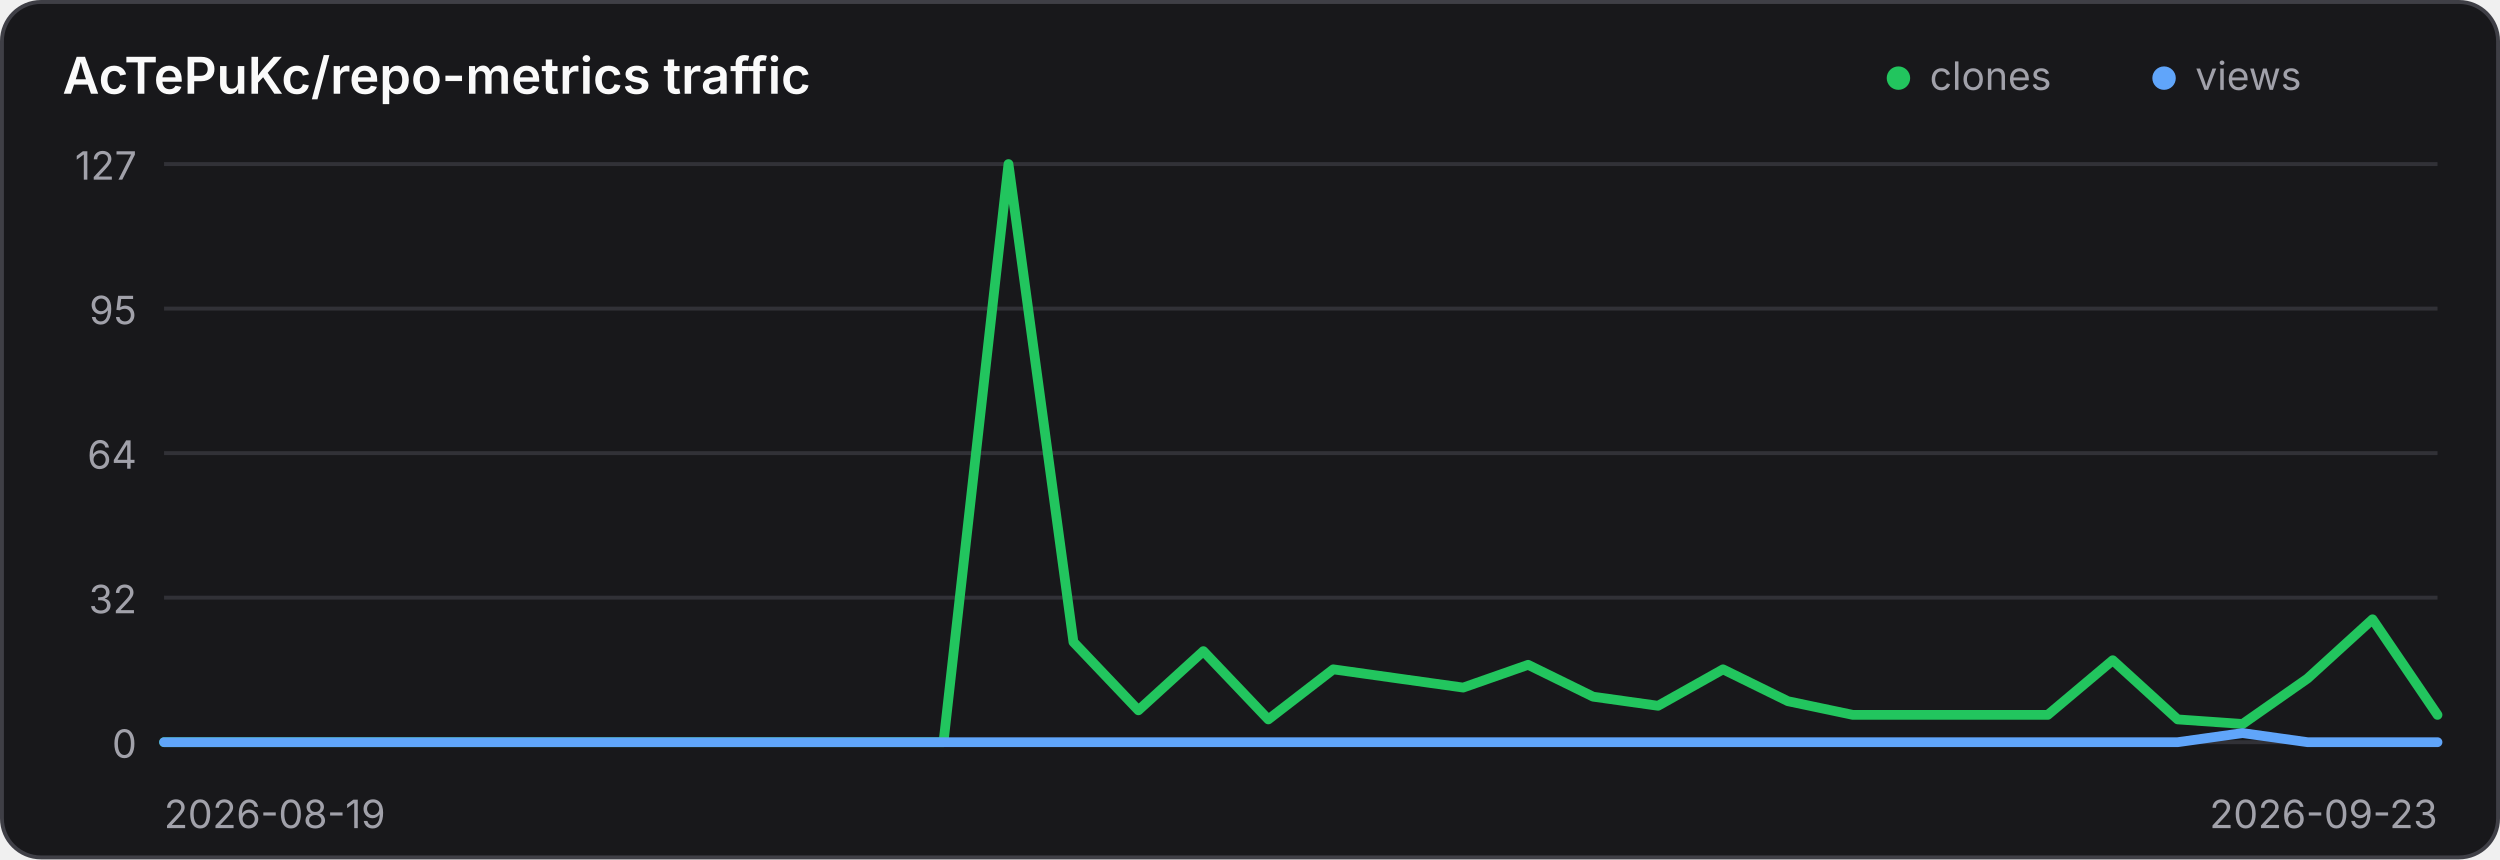
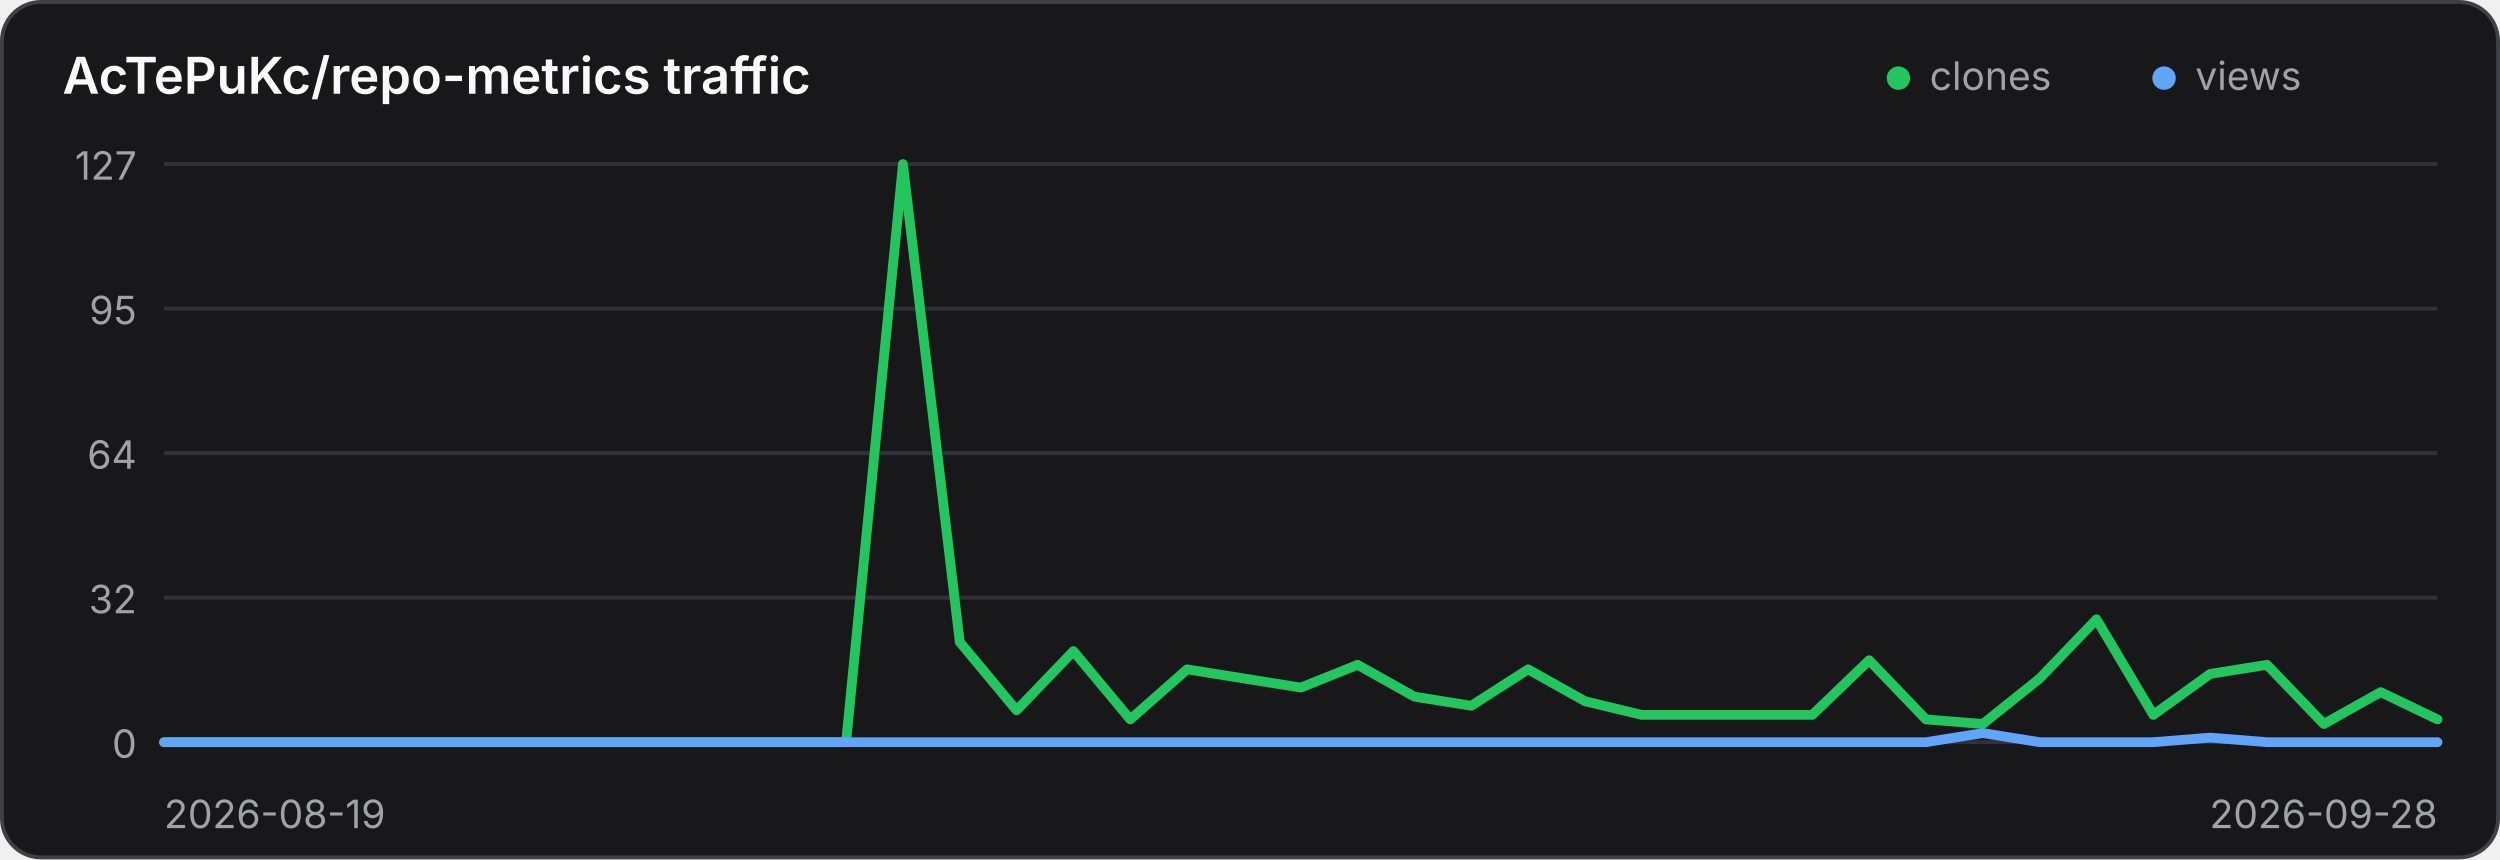
<svg xmlns="http://www.w3.org/2000/svg" width="640" height="220" viewBox="0 0 640 220" role="img" aria-label="Traffic history for AcTePuKc/repo-metrics">
  <style>
    .panel { fill: #18181b; stroke: #3f3f46; }
    .title { fill: #fafafa; }
    .axis { fill: #a1a1aa; font: 10px Inter,ui-sans-serif,system-ui,sans-serif; }
    .grid { stroke: #3f3f46; stroke-width: 1; opacity: .65; }
    @media (prefers-color-scheme: light) {
      .panel { fill: #ffffff; stroke: #d4d4d8; }
      .title { fill: #18181b; }
      .axis { fill: #71717a; }
      .grid { stroke: #d4d4d8; }
    }
  </style>
  <rect class="panel" x="0.5" y="0.5" width="639" height="219" rx="10" stroke-width="1" />
  <text class="title" x="16" y="24" font-family="Inter,ui-sans-serif,system-ui,sans-serif" font-size="13" font-weight="600">AcTePuKc/repo-metrics traffic</text>
  <circle cx="486" cy="20" r="3" fill="#22c55e" />
  <text class="axis" x="494" y="23">clones</text>
  <circle cx="554" cy="20" r="3" fill="#60a5fa" />
  <text class="axis" x="562" y="23">views</text>
  <line class="grid" x1="42" y1="42.00" x2="624" y2="42.00" />
  <text class="axis" x="35" y="46.00" text-anchor="end">127</text>
  <line class="grid" x1="42" y1="79.00" x2="624" y2="79.00" />
  <text class="axis" x="35" y="83.00" text-anchor="end">95</text>
  <line class="grid" x1="42" y1="116.00" x2="624" y2="116.00" />
  <text class="axis" x="35" y="120.00" text-anchor="end">64</text>
  <line class="grid" x1="42" y1="153.00" x2="624" y2="153.00" />
  <text class="axis" x="35" y="157.00" text-anchor="end">32</text>
  <line class="grid" x1="42" y1="190.00" x2="624" y2="190.00" />
  <text class="axis" x="35" y="194.00" text-anchor="end">0</text>
-   <polyline points="42.00,190.00 58.63,190.00 75.26,190.00 91.89,190.00 108.51,190.00 125.14,190.00 141.77,190.00 158.40,190.00 175.03,190.00 191.66,190.00 208.29,190.00 224.91,190.00 241.54,190.00 258.17,42.00 274.80,164.36 291.43,181.84 308.06,166.69 324.69,184.17 341.31,171.35 357.94,173.69 374.57,176.02 391.20,170.19 407.83,178.35 424.46,180.68 441.09,171.35 457.71,179.51 474.34,183.01 490.97,183.01 507.60,183.01 524.23,183.01 540.86,169.02 557.49,184.17 574.11,185.34 590.74,173.69 607.37,158.54 624.00,183.01" fill="none" stroke="#22c55e" stroke-width="2.5" stroke-linecap="round" stroke-linejoin="round" />
-   <polyline points="42.00,190.00 58.63,190.00 75.26,190.00 91.89,190.00 108.51,190.00 125.14,190.00 141.77,190.00 158.40,190.00 175.03,190.00 191.66,190.00 208.29,190.00 224.91,190.00 241.54,190.00 258.17,190.00 274.80,190.00 291.43,190.00 308.06,190.00 324.69,190.00 341.31,190.00 357.94,190.00 374.57,190.00 391.20,190.00 407.83,190.00 424.46,190.00 441.09,190.00 457.71,190.00 474.34,190.00 490.97,190.00 507.60,190.00 524.23,190.00 540.86,190.00 557.49,190.00 574.11,187.67 590.74,190.00 607.37,190.00 624.00,190.00" fill="none" stroke="#60a5fa" stroke-width="2.5" stroke-linecap="round" stroke-linejoin="round" />
+   <polyline points="42.00,190.00 56.55,190.00 71.10,190.00 85.65,190.00 100.20,190.00 114.75,190.00 129.30,190.00 143.85,190.00 158.40,190.00 172.95,190.00 187.50,190.00 202.05,190.00 216.60,190.00 231.15,42.00 245.70,164.36 260.25,181.84 274.80,166.69 289.35,184.17 303.90,171.35 318.45,173.69 333.00,176.02 347.55,170.19 362.10,178.35 376.65,180.68 391.20,171.35 405.75,179.51 420.30,183.01 434.85,183.01 449.40,183.01 463.95,183.01 478.50,169.02 493.05,184.17 507.60,185.34 522.15,173.69 536.70,158.54 551.25,183.01 565.80,172.52 580.35,170.19 594.90,185.34 609.45,177.18 624.00,184.17" fill="none" stroke="#22c55e" stroke-width="2.5" stroke-linecap="round" stroke-linejoin="round" />
+   <polyline points="42.00,190.00 56.55,190.00 71.10,190.00 85.65,190.00 100.20,190.00 114.75,190.00 129.30,190.00 143.85,190.00 158.40,190.00 172.95,190.00 187.50,190.00 202.05,190.00 216.60,190.00 231.15,190.00 245.70,190.00 260.25,190.00 274.80,190.00 289.35,190.00 303.90,190.00 318.45,190.00 333.00,190.00 347.55,190.00 362.10,190.00 376.65,190.00 391.20,190.00 405.75,190.00 420.30,190.00 434.85,190.00 449.40,190.00 463.95,190.00 478.50,190.00 493.05,190.00 507.60,187.67 522.15,190.00 536.70,190.00 551.25,190.00 565.80,188.83 580.35,190.00 594.90,190.00 609.45,190.00 624.00,190.00" fill="none" stroke="#60a5fa" stroke-width="2.5" stroke-linecap="round" stroke-linejoin="round" />
  <text class="axis" x="42" y="212">2026-08-19</text>
-   <text class="axis" x="624" y="212" text-anchor="end">2026-09-23</text>
+   <text class="axis" x="624" y="212" text-anchor="end">2026-09-28</text>
</svg>
